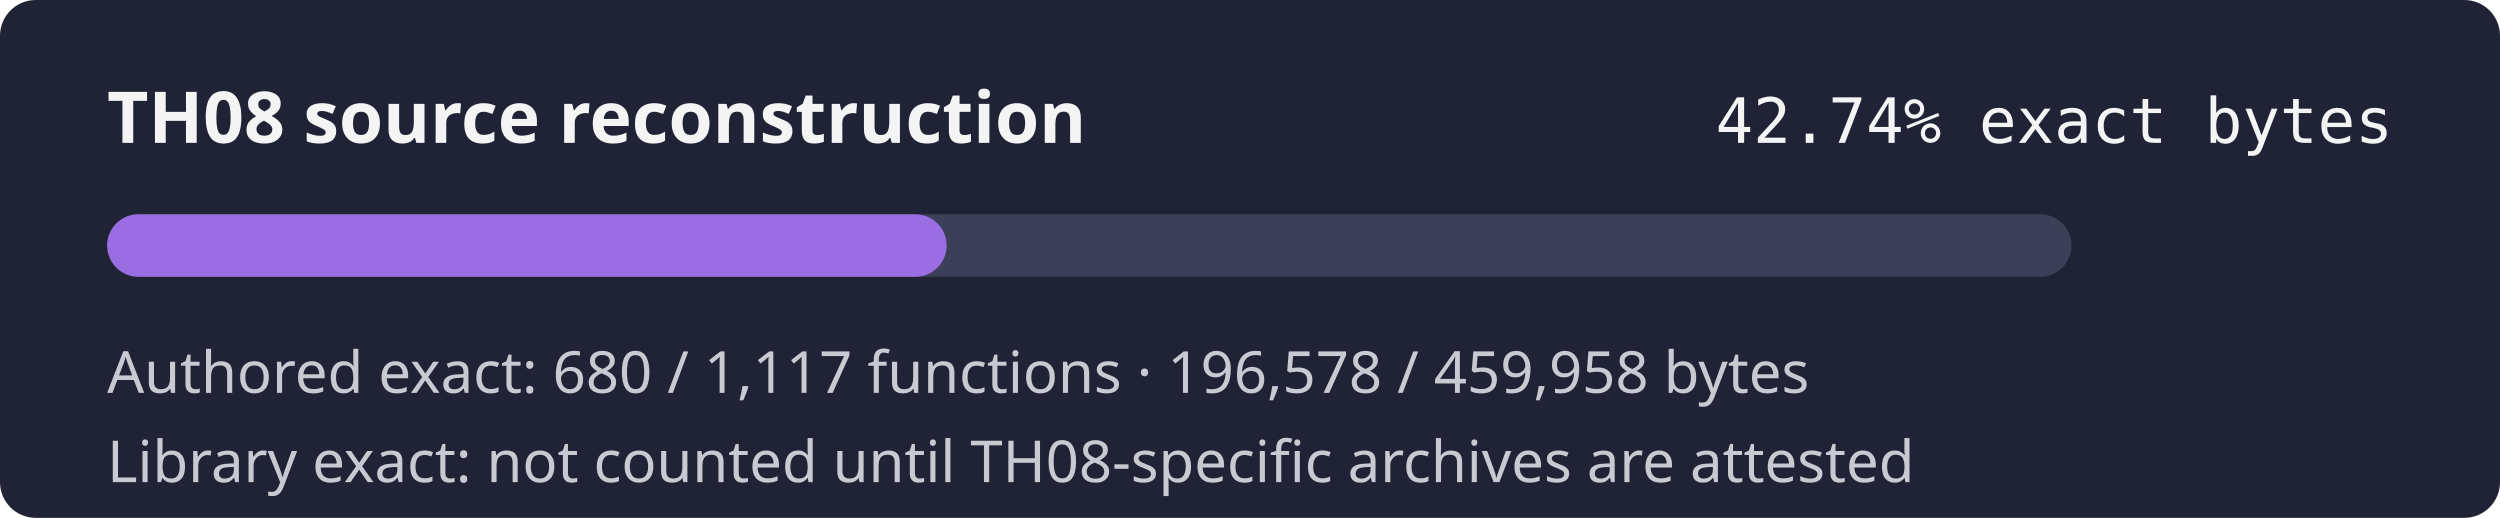
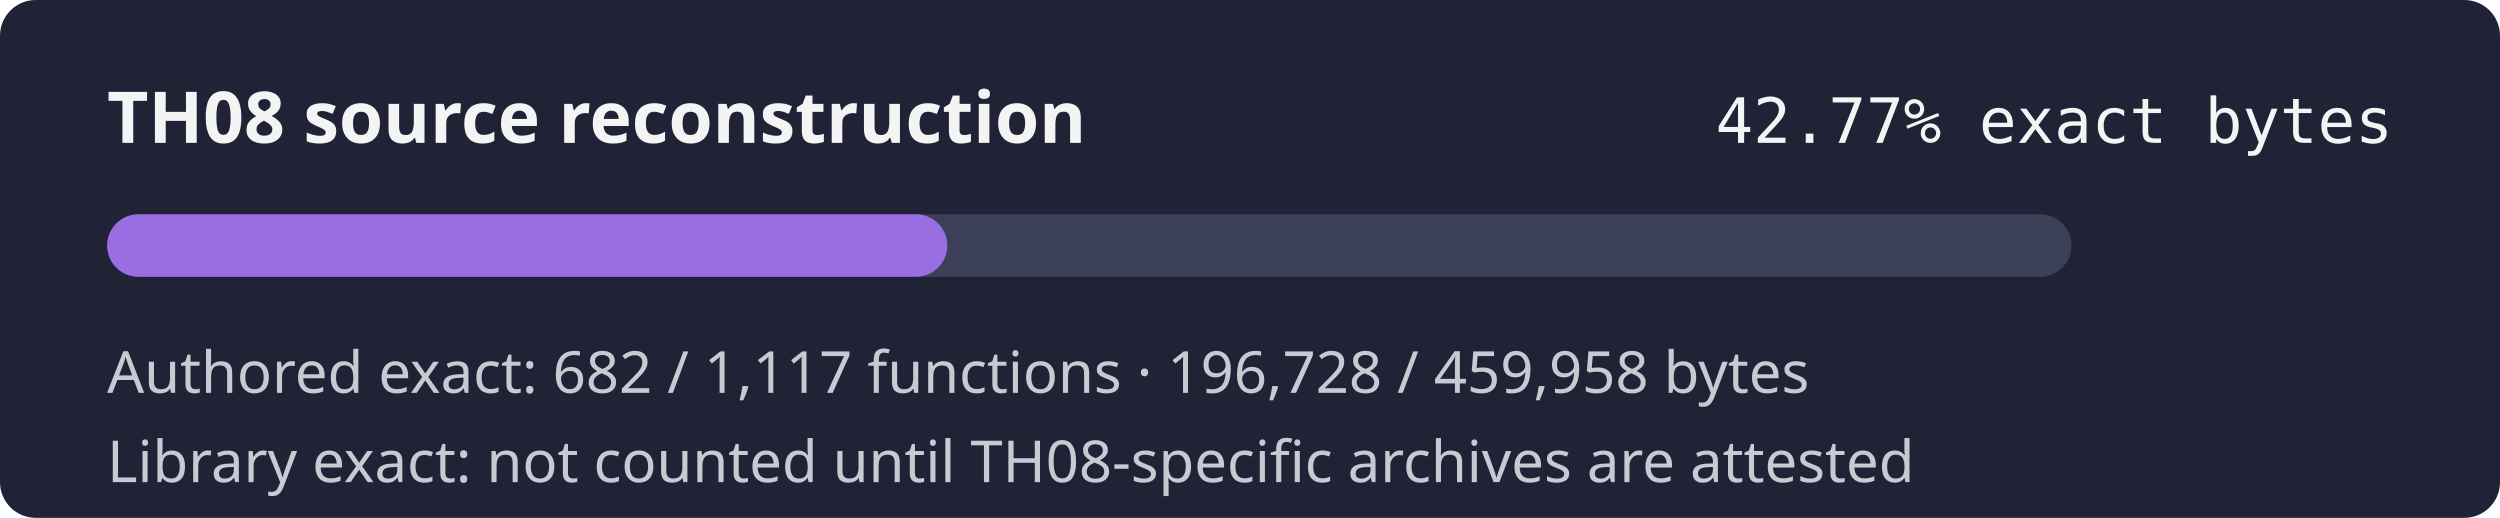
- <svg xmlns="http://www.w3.org/2000/svg" width="560" height="116" role="img" aria-label="TH08 reconstruction progress 42.74% exact authored bytes">
+ <svg xmlns="http://www.w3.org/2000/svg" width="560" height="116" role="img" aria-label="TH08 reconstruction progress 42.77% exact authored bytes">
  <rect width="560" height="116" rx="8" fill="#1f2335" />
  <text x="24" y="32" fill="#f4f4f5" font-family="sans-serif" font-size="16" font-weight="600">TH08 source reconstruction</text>
-   <text x="536" y="32" fill="#f4f4f5" text-anchor="end" font-family="monospace" font-size="14">42.74% exact bytes</text>
+   <text x="536" y="32" fill="#f4f4f5" text-anchor="end" font-family="monospace" font-size="14">42.77% exact bytes</text>
  <rect x="24" y="48" width="440" height="14" rx="7" fill="#3b4058" />
-   <rect x="24" y="48" width="188.05" height="14" rx="7" fill="#9b6de3" />
-   <text x="24" y="88" fill="#c8cad2" font-family="sans-serif" font-size="13">Authored exact: 680 / 1,117 functions · 196,578 / 459,958 bytes</text>
+   <rect x="24" y="48" width="188.19" height="14" rx="7" fill="#9b6de3" />
+   <text x="24" y="88" fill="#c8cad2" font-family="sans-serif" font-size="13">Authored exact: 682 / 1,117 functions · 196,728 / 459,958 bytes</text>
  <text x="24" y="108" fill="#c8cad2" font-family="sans-serif" font-size="13">Library exact: not counted until TH08-specific archives are attested</text>
</svg>
